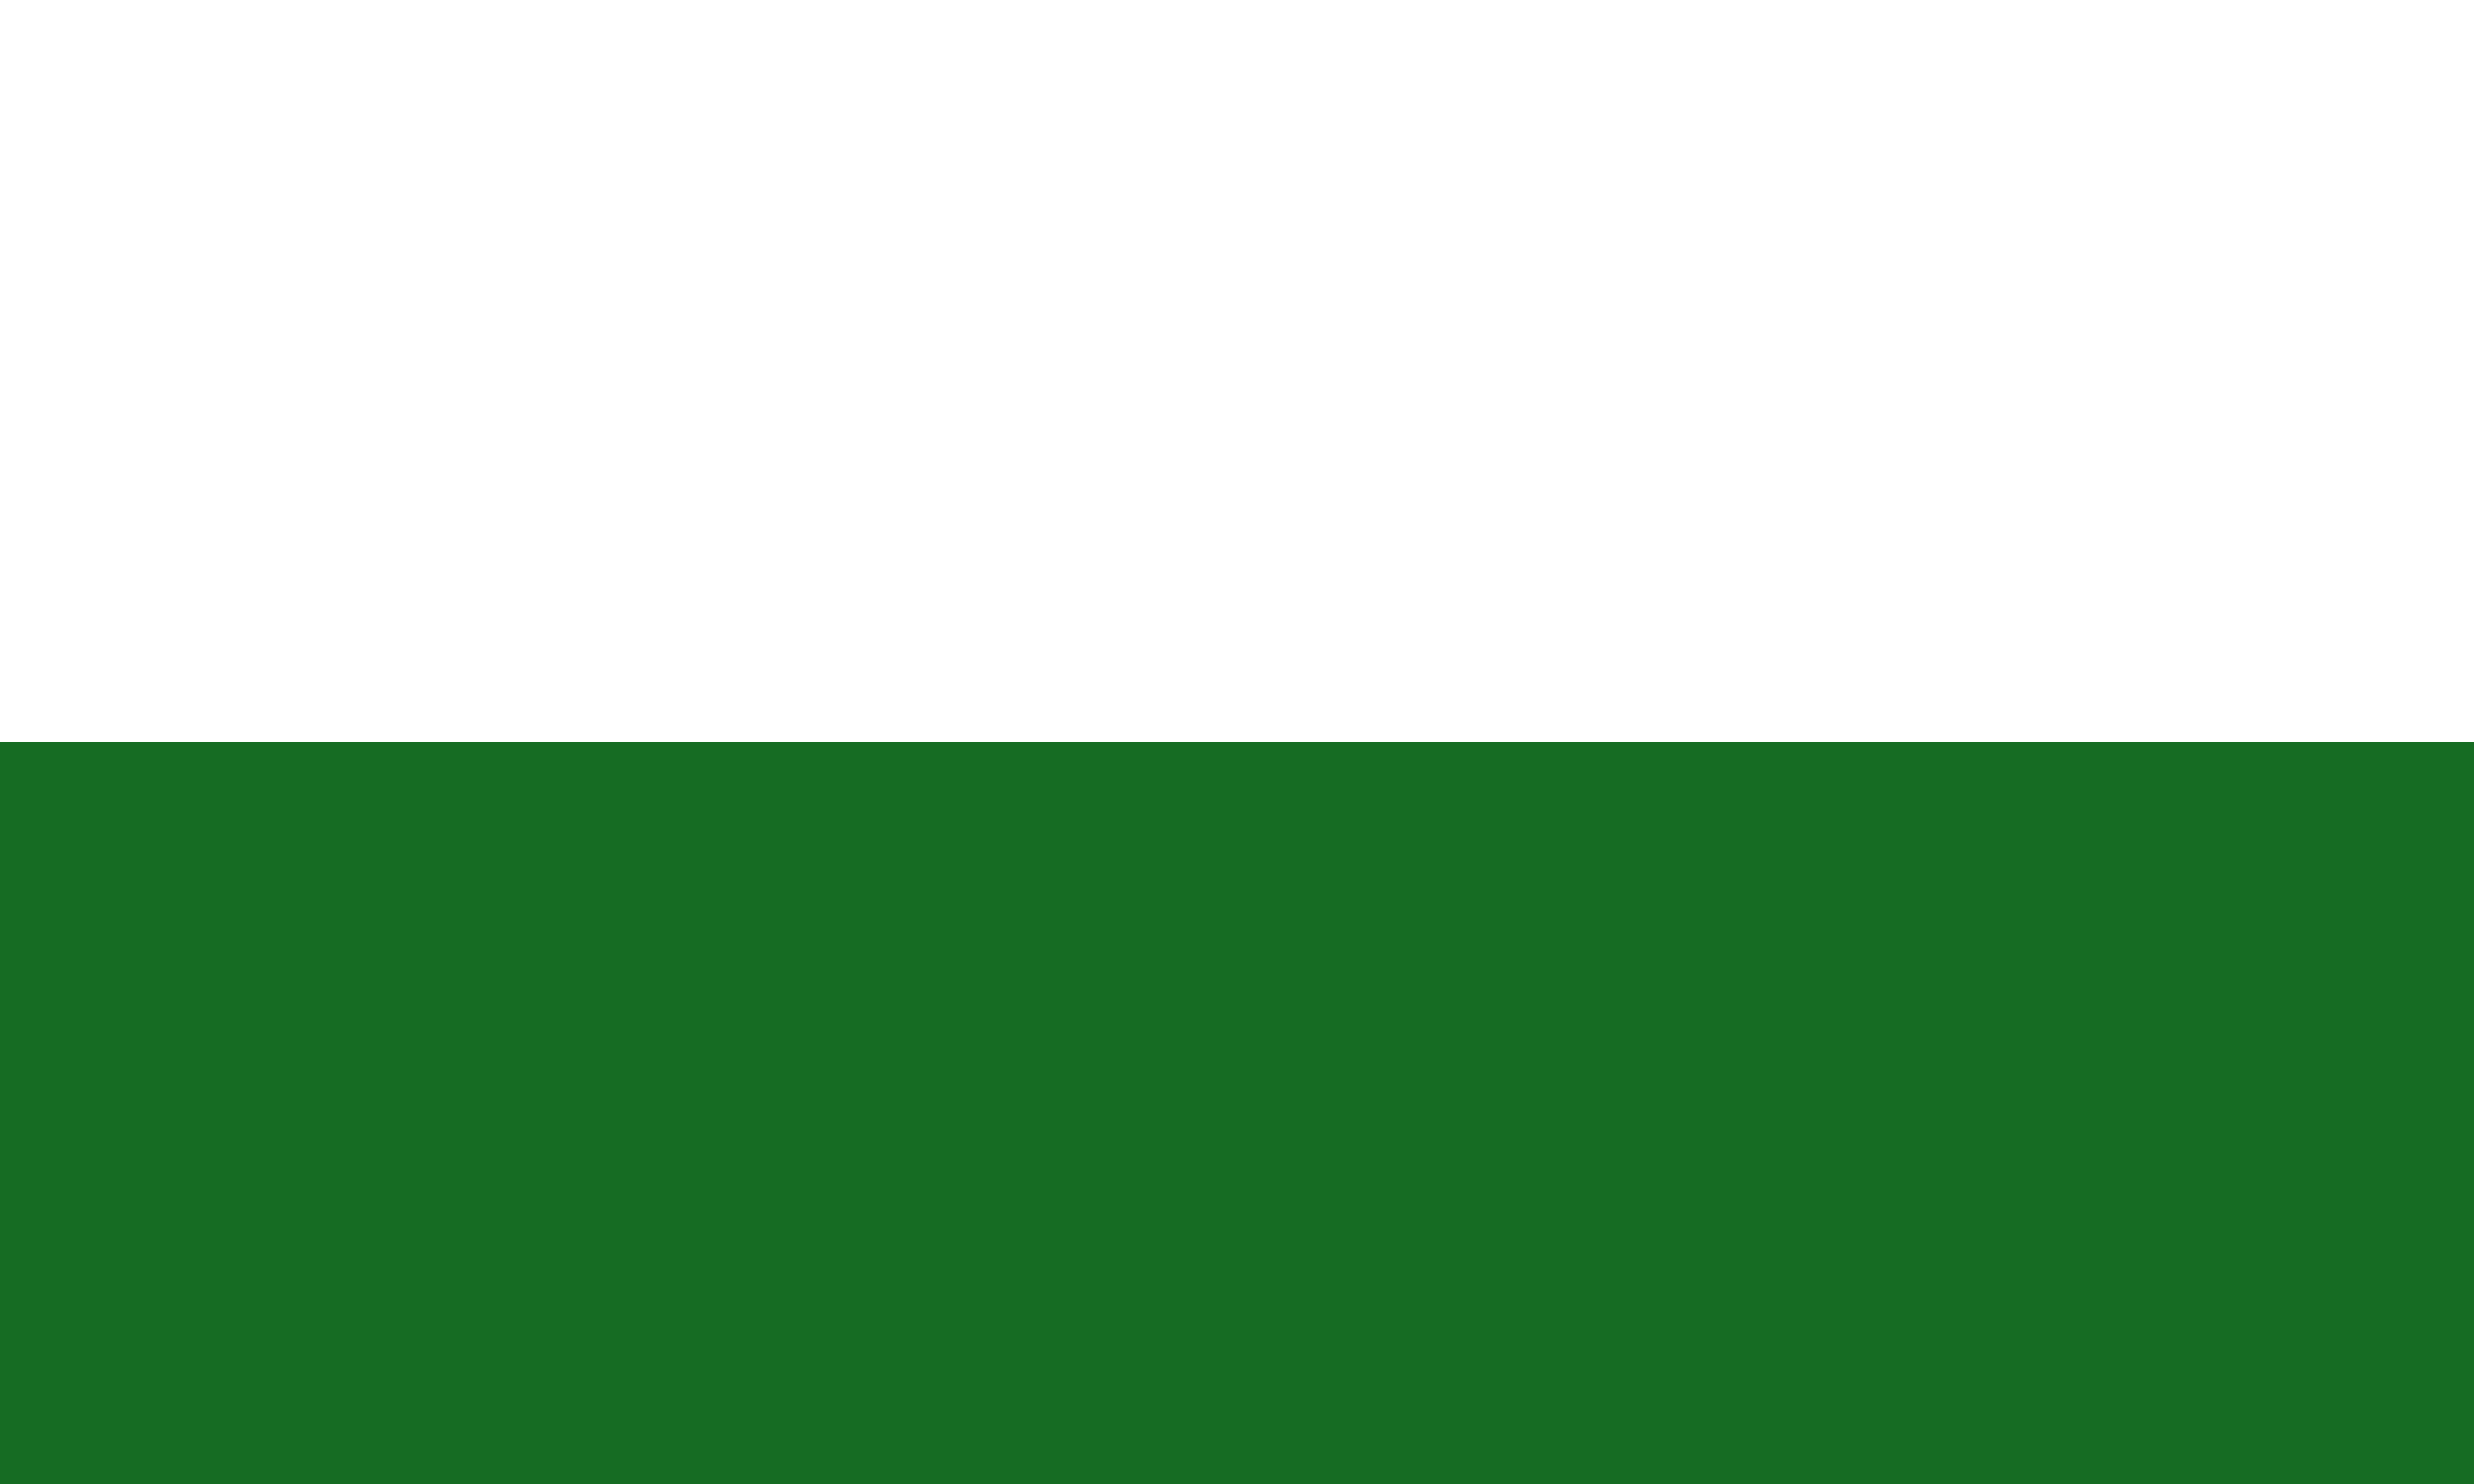
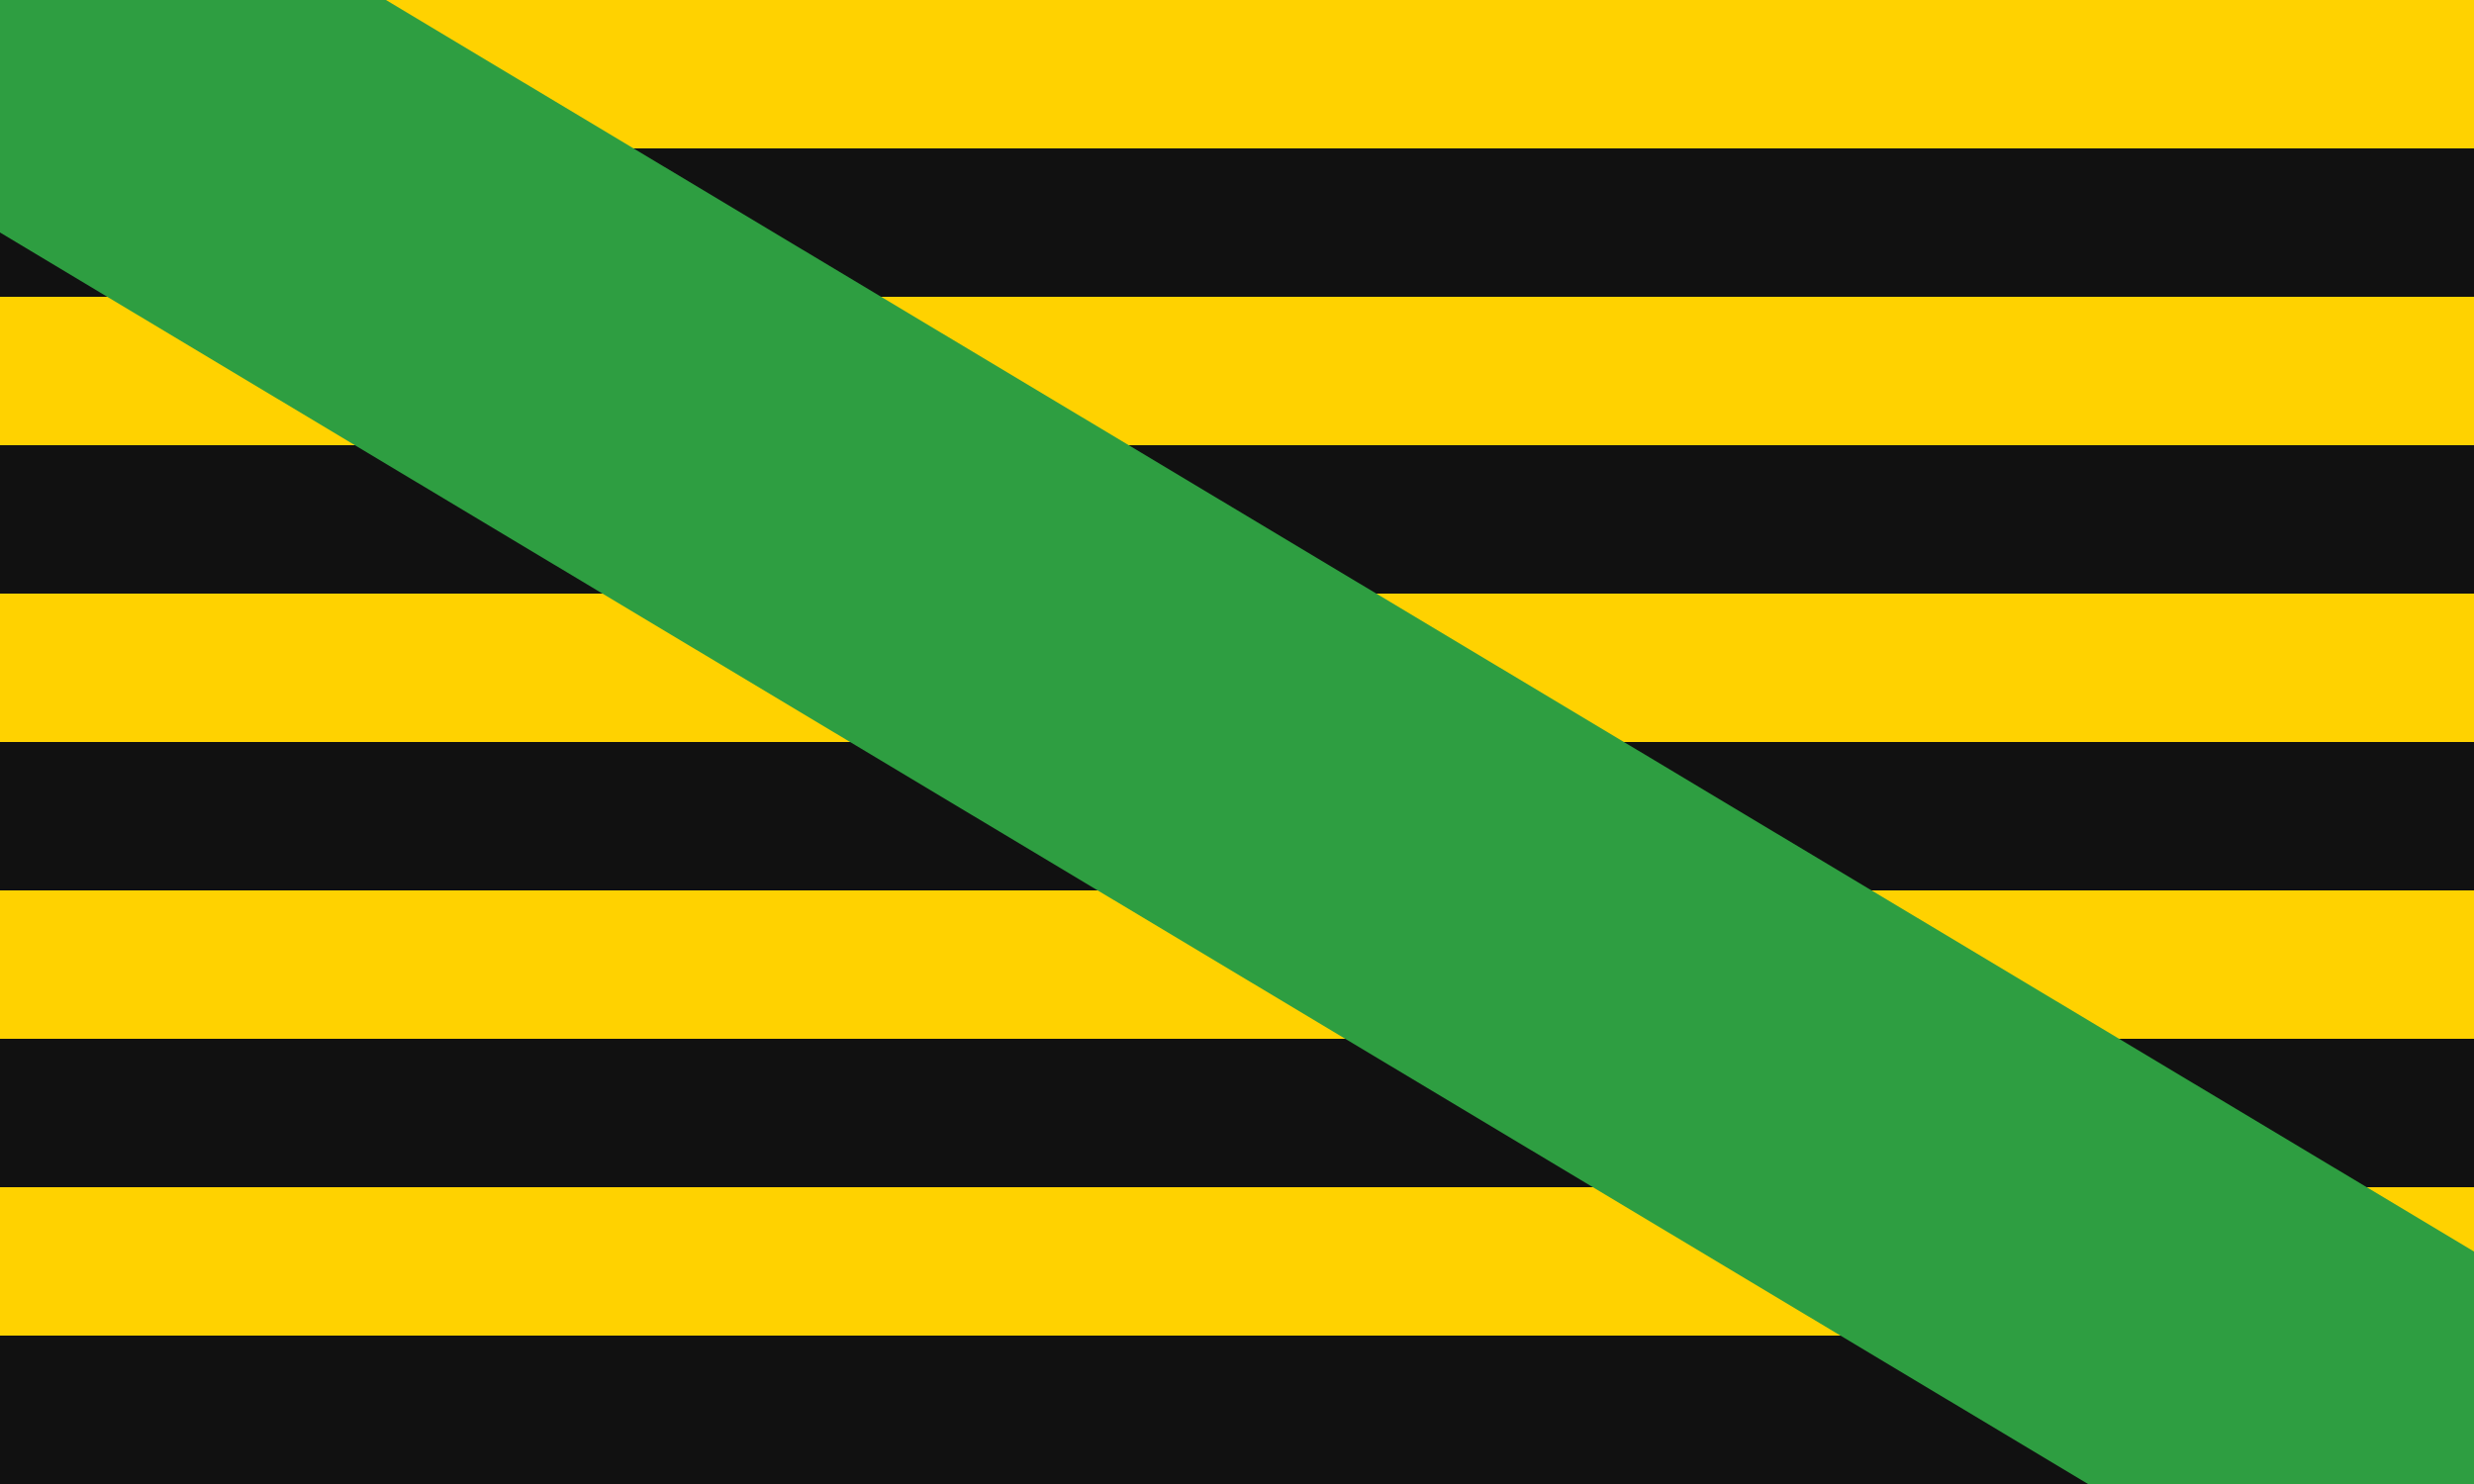
<svg xmlns="http://www.w3.org/2000/svg" width="500" height="300">
-   <rect fill="#166c23" width="500" height="300" />
-   <rect fill="#fff" width="500" height="150" />
+   <rect fill="#ffd200" width="500" height="300" />
+   <rect fill="#111111" y="30" width="500" height="30" />
+   <rect fill="#111111" y="90" width="500" height="30" />
+   <rect fill="#111111" y="150" width="500" height="30" />
+   <rect fill="#111111" y="210" width="500" height="30" />
+   <rect fill="#111111" y="270" width="500" height="30" />
+   <polygon fill="#2e9e41" points="0,0 78,0 500,253 500,300 422,300 0,47" />
</svg>
